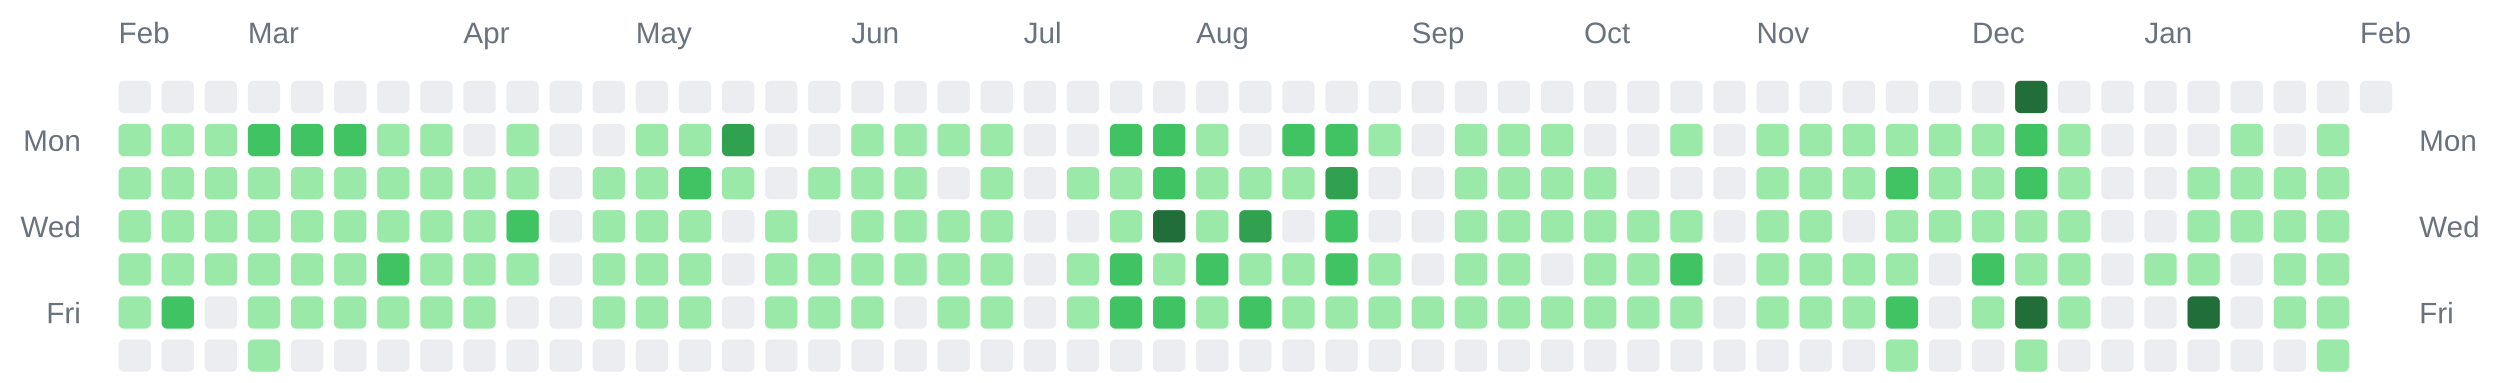
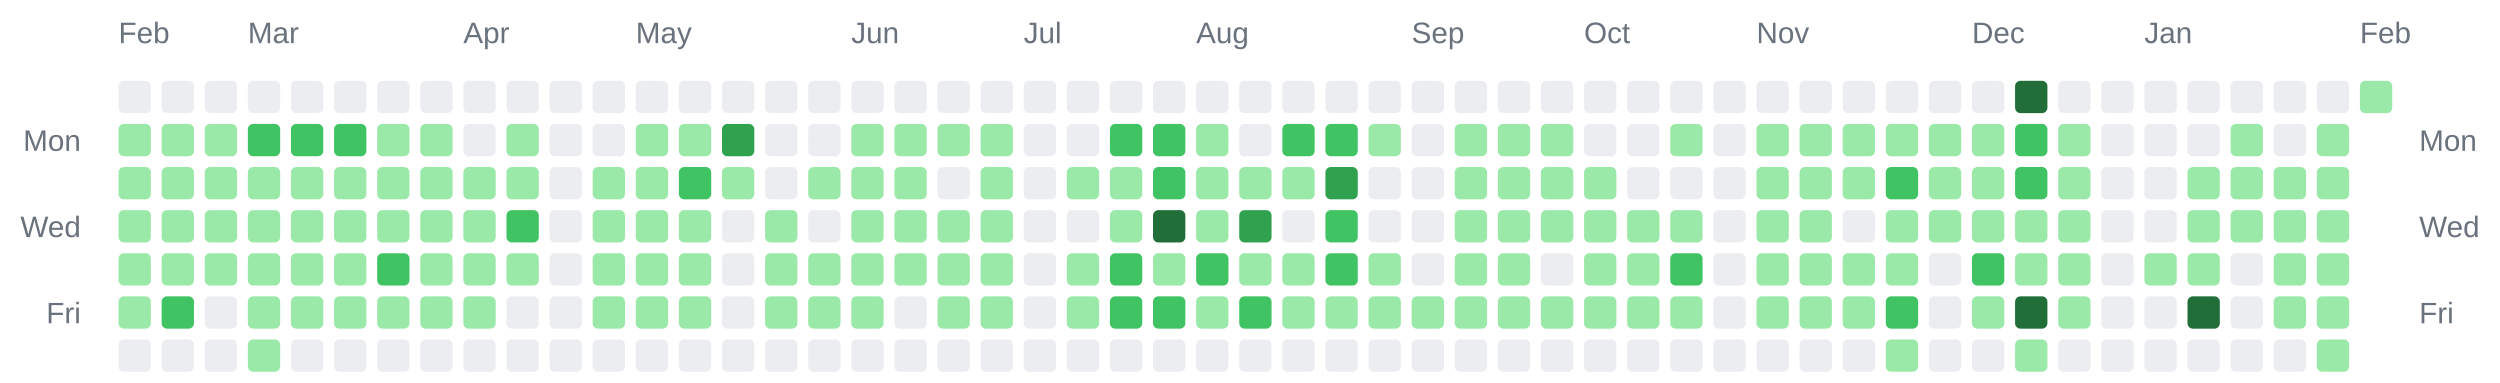
<svg xmlns="http://www.w3.org/2000/svg" width="928" height="142" viewBox="0 0 928 142" role="img" aria-label="Combined contributions calendar for donken and donken-lilly">
  <rect width="100%" height="100%" fill="transparent" /> // regular
  
  
  
  <text x="44" y="16" font-family="Arial, Helvetica, sans-serif" font-size="11" fill="#6a737d">Feb</text>
  <text x="92" y="16" font-family="Arial, Helvetica, sans-serif" font-size="11" fill="#6a737d">Mar</text>
  <text x="172" y="16" font-family="Arial, Helvetica, sans-serif" font-size="11" fill="#6a737d">Apr</text>
  <text x="236" y="16" font-family="Arial, Helvetica, sans-serif" font-size="11" fill="#6a737d">May</text>
  <text x="316" y="16" font-family="Arial, Helvetica, sans-serif" font-size="11" fill="#6a737d">Jun</text>
  <text x="380" y="16" font-family="Arial, Helvetica, sans-serif" font-size="11" fill="#6a737d">Jul</text>
  <text x="444" y="16" font-family="Arial, Helvetica, sans-serif" font-size="11" fill="#6a737d">Aug</text>
  <text x="524" y="16" font-family="Arial, Helvetica, sans-serif" font-size="11" fill="#6a737d">Sep</text>
  <text x="588" y="16" font-family="Arial, Helvetica, sans-serif" font-size="11" fill="#6a737d">Oct</text>
  <text x="652" y="16" font-family="Arial, Helvetica, sans-serif" font-size="11" fill="#6a737d">Nov</text>
  <text x="732" y="16" font-family="Arial, Helvetica, sans-serif" font-size="11" fill="#6a737d">Dec</text>
  <text x="796" y="16" font-family="Arial, Helvetica, sans-serif" font-size="11" fill="#6a737d">Jan</text>
  <text x="876" y="16" font-family="Arial, Helvetica, sans-serif" font-size="11" fill="#6a737d">Feb</text>
  <text x="30" y="56" text-anchor="end" font-family="Arial, Helvetica, sans-serif" font-size="11" fill="#6a737d">Mon</text>
  <text x="898" y="56" text-anchor="start" font-family="Arial, Helvetica, sans-serif" font-size="11" fill="#6a737d">Mon</text>
  <text x="30" y="88" text-anchor="end" font-family="Arial, Helvetica, sans-serif" font-size="11" fill="#6a737d">Wed</text>
  <text x="898" y="88" text-anchor="start" font-family="Arial, Helvetica, sans-serif" font-size="11" fill="#6a737d">Wed</text>
  <text x="30" y="120" text-anchor="end" font-family="Arial, Helvetica, sans-serif" font-size="11" fill="#6a737d">Fri</text>
  <text x="898" y="120" text-anchor="start" font-family="Arial, Helvetica, sans-serif" font-size="11" fill="#6a737d">Fri</text>
  <rect x="44" y="30" width="12" height="12" rx="2" ry="2" fill="#ebedf0" />
  <rect x="44" y="46" width="12" height="12" rx="2" ry="2" fill="#9be9a8" />
  <rect x="44" y="62" width="12" height="12" rx="2" ry="2" fill="#9be9a8" />
  <rect x="44" y="78" width="12" height="12" rx="2" ry="2" fill="#9be9a8" />
  <rect x="44" y="94" width="12" height="12" rx="2" ry="2" fill="#9be9a8" />
  <rect x="44" y="110" width="12" height="12" rx="2" ry="2" fill="#9be9a8" />
  <rect x="44" y="126" width="12" height="12" rx="2" ry="2" fill="#ebedf0" />
  <rect x="60" y="30" width="12" height="12" rx="2" ry="2" fill="#ebedf0" />
  <rect x="60" y="46" width="12" height="12" rx="2" ry="2" fill="#9be9a8" />
  <rect x="60" y="62" width="12" height="12" rx="2" ry="2" fill="#9be9a8" />
  <rect x="60" y="78" width="12" height="12" rx="2" ry="2" fill="#9be9a8" />
  <rect x="60" y="94" width="12" height="12" rx="2" ry="2" fill="#9be9a8" />
  <rect x="60" y="110" width="12" height="12" rx="2" ry="2" fill="#40c463" />
  <rect x="60" y="126" width="12" height="12" rx="2" ry="2" fill="#ebedf0" />
  <rect x="76" y="30" width="12" height="12" rx="2" ry="2" fill="#ebedf0" />
  <rect x="76" y="46" width="12" height="12" rx="2" ry="2" fill="#9be9a8" />
  <rect x="76" y="62" width="12" height="12" rx="2" ry="2" fill="#9be9a8" />
  <rect x="76" y="78" width="12" height="12" rx="2" ry="2" fill="#9be9a8" />
  <rect x="76" y="94" width="12" height="12" rx="2" ry="2" fill="#9be9a8" />
  <rect x="76" y="110" width="12" height="12" rx="2" ry="2" fill="#ebedf0" />
  <rect x="76" y="126" width="12" height="12" rx="2" ry="2" fill="#ebedf0" />
  <rect x="92" y="30" width="12" height="12" rx="2" ry="2" fill="#ebedf0" />
  <rect x="92" y="46" width="12" height="12" rx="2" ry="2" fill="#40c463" />
  <rect x="92" y="62" width="12" height="12" rx="2" ry="2" fill="#9be9a8" />
  <rect x="92" y="78" width="12" height="12" rx="2" ry="2" fill="#9be9a8" />
  <rect x="92" y="94" width="12" height="12" rx="2" ry="2" fill="#9be9a8" />
  <rect x="92" y="110" width="12" height="12" rx="2" ry="2" fill="#9be9a8" />
  <rect x="92" y="126" width="12" height="12" rx="2" ry="2" fill="#9be9a8" />
  <rect x="108" y="30" width="12" height="12" rx="2" ry="2" fill="#ebedf0" />
  <rect x="108" y="46" width="12" height="12" rx="2" ry="2" fill="#40c463" />
  <rect x="108" y="62" width="12" height="12" rx="2" ry="2" fill="#9be9a8" />
  <rect x="108" y="78" width="12" height="12" rx="2" ry="2" fill="#9be9a8" />
  <rect x="108" y="94" width="12" height="12" rx="2" ry="2" fill="#9be9a8" />
  <rect x="108" y="110" width="12" height="12" rx="2" ry="2" fill="#9be9a8" />
  <rect x="108" y="126" width="12" height="12" rx="2" ry="2" fill="#ebedf0" />
  <rect x="124" y="30" width="12" height="12" rx="2" ry="2" fill="#ebedf0" />
  <rect x="124" y="46" width="12" height="12" rx="2" ry="2" fill="#40c463" />
  <rect x="124" y="62" width="12" height="12" rx="2" ry="2" fill="#9be9a8" />
  <rect x="124" y="78" width="12" height="12" rx="2" ry="2" fill="#9be9a8" />
  <rect x="124" y="94" width="12" height="12" rx="2" ry="2" fill="#9be9a8" />
  <rect x="124" y="110" width="12" height="12" rx="2" ry="2" fill="#9be9a8" />
  <rect x="124" y="126" width="12" height="12" rx="2" ry="2" fill="#ebedf0" />
  <rect x="140" y="30" width="12" height="12" rx="2" ry="2" fill="#ebedf0" />
  <rect x="140" y="46" width="12" height="12" rx="2" ry="2" fill="#9be9a8" />
  <rect x="140" y="62" width="12" height="12" rx="2" ry="2" fill="#9be9a8" />
  <rect x="140" y="78" width="12" height="12" rx="2" ry="2" fill="#9be9a8" />
  <rect x="140" y="94" width="12" height="12" rx="2" ry="2" fill="#40c463" />
  <rect x="140" y="110" width="12" height="12" rx="2" ry="2" fill="#9be9a8" />
  <rect x="140" y="126" width="12" height="12" rx="2" ry="2" fill="#ebedf0" />
  <rect x="156" y="30" width="12" height="12" rx="2" ry="2" fill="#ebedf0" />
  <rect x="156" y="46" width="12" height="12" rx="2" ry="2" fill="#9be9a8" />
  <rect x="156" y="62" width="12" height="12" rx="2" ry="2" fill="#9be9a8" />
  <rect x="156" y="78" width="12" height="12" rx="2" ry="2" fill="#9be9a8" />
  <rect x="156" y="94" width="12" height="12" rx="2" ry="2" fill="#9be9a8" />
  <rect x="156" y="110" width="12" height="12" rx="2" ry="2" fill="#9be9a8" />
  <rect x="156" y="126" width="12" height="12" rx="2" ry="2" fill="#ebedf0" />
  <rect x="172" y="30" width="12" height="12" rx="2" ry="2" fill="#ebedf0" />
  <rect x="172" y="46" width="12" height="12" rx="2" ry="2" fill="#ebedf0" />
  <rect x="172" y="62" width="12" height="12" rx="2" ry="2" fill="#9be9a8" />
  <rect x="172" y="78" width="12" height="12" rx="2" ry="2" fill="#9be9a8" />
  <rect x="172" y="94" width="12" height="12" rx="2" ry="2" fill="#9be9a8" />
  <rect x="172" y="110" width="12" height="12" rx="2" ry="2" fill="#9be9a8" />
  <rect x="172" y="126" width="12" height="12" rx="2" ry="2" fill="#ebedf0" />
  <rect x="188" y="30" width="12" height="12" rx="2" ry="2" fill="#ebedf0" />
  <rect x="188" y="46" width="12" height="12" rx="2" ry="2" fill="#9be9a8" />
  <rect x="188" y="62" width="12" height="12" rx="2" ry="2" fill="#9be9a8" />
  <rect x="188" y="78" width="12" height="12" rx="2" ry="2" fill="#40c463" />
  <rect x="188" y="94" width="12" height="12" rx="2" ry="2" fill="#9be9a8" />
  <rect x="188" y="110" width="12" height="12" rx="2" ry="2" fill="#ebedf0" />
  <rect x="188" y="126" width="12" height="12" rx="2" ry="2" fill="#ebedf0" />
  <rect x="204" y="30" width="12" height="12" rx="2" ry="2" fill="#ebedf0" />
  <rect x="204" y="46" width="12" height="12" rx="2" ry="2" fill="#ebedf0" />
  <rect x="204" y="62" width="12" height="12" rx="2" ry="2" fill="#ebedf0" />
  <rect x="204" y="78" width="12" height="12" rx="2" ry="2" fill="#ebedf0" />
  <rect x="204" y="94" width="12" height="12" rx="2" ry="2" fill="#ebedf0" />
  <rect x="204" y="110" width="12" height="12" rx="2" ry="2" fill="#ebedf0" />
  <rect x="204" y="126" width="12" height="12" rx="2" ry="2" fill="#ebedf0" />
  <rect x="220" y="30" width="12" height="12" rx="2" ry="2" fill="#ebedf0" />
  <rect x="220" y="46" width="12" height="12" rx="2" ry="2" fill="#ebedf0" />
  <rect x="220" y="62" width="12" height="12" rx="2" ry="2" fill="#9be9a8" />
  <rect x="220" y="78" width="12" height="12" rx="2" ry="2" fill="#9be9a8" />
  <rect x="220" y="94" width="12" height="12" rx="2" ry="2" fill="#9be9a8" />
  <rect x="220" y="110" width="12" height="12" rx="2" ry="2" fill="#9be9a8" />
  <rect x="220" y="126" width="12" height="12" rx="2" ry="2" fill="#ebedf0" />
  <rect x="236" y="30" width="12" height="12" rx="2" ry="2" fill="#ebedf0" />
  <rect x="236" y="46" width="12" height="12" rx="2" ry="2" fill="#9be9a8" />
  <rect x="236" y="62" width="12" height="12" rx="2" ry="2" fill="#9be9a8" />
  <rect x="236" y="78" width="12" height="12" rx="2" ry="2" fill="#9be9a8" />
  <rect x="236" y="94" width="12" height="12" rx="2" ry="2" fill="#9be9a8" />
  <rect x="236" y="110" width="12" height="12" rx="2" ry="2" fill="#9be9a8" />
  <rect x="236" y="126" width="12" height="12" rx="2" ry="2" fill="#ebedf0" />
  <rect x="252" y="30" width="12" height="12" rx="2" ry="2" fill="#ebedf0" />
  <rect x="252" y="46" width="12" height="12" rx="2" ry="2" fill="#9be9a8" />
  <rect x="252" y="62" width="12" height="12" rx="2" ry="2" fill="#40c463" />
  <rect x="252" y="78" width="12" height="12" rx="2" ry="2" fill="#9be9a8" />
  <rect x="252" y="94" width="12" height="12" rx="2" ry="2" fill="#9be9a8" />
  <rect x="252" y="110" width="12" height="12" rx="2" ry="2" fill="#9be9a8" />
  <rect x="252" y="126" width="12" height="12" rx="2" ry="2" fill="#ebedf0" />
  <rect x="268" y="30" width="12" height="12" rx="2" ry="2" fill="#ebedf0" />
  <rect x="268" y="46" width="12" height="12" rx="2" ry="2" fill="#30a14e" />
  <rect x="268" y="62" width="12" height="12" rx="2" ry="2" fill="#9be9a8" />
  <rect x="268" y="78" width="12" height="12" rx="2" ry="2" fill="#ebedf0" />
  <rect x="268" y="94" width="12" height="12" rx="2" ry="2" fill="#ebedf0" />
  <rect x="268" y="110" width="12" height="12" rx="2" ry="2" fill="#ebedf0" />
  <rect x="268" y="126" width="12" height="12" rx="2" ry="2" fill="#ebedf0" />
  <rect x="284" y="30" width="12" height="12" rx="2" ry="2" fill="#ebedf0" />
  <rect x="284" y="46" width="12" height="12" rx="2" ry="2" fill="#ebedf0" />
  <rect x="284" y="62" width="12" height="12" rx="2" ry="2" fill="#ebedf0" />
  <rect x="284" y="78" width="12" height="12" rx="2" ry="2" fill="#9be9a8" />
  <rect x="284" y="94" width="12" height="12" rx="2" ry="2" fill="#9be9a8" />
  <rect x="284" y="110" width="12" height="12" rx="2" ry="2" fill="#9be9a8" />
  <rect x="284" y="126" width="12" height="12" rx="2" ry="2" fill="#ebedf0" />
  <rect x="300" y="30" width="12" height="12" rx="2" ry="2" fill="#ebedf0" />
  <rect x="300" y="46" width="12" height="12" rx="2" ry="2" fill="#ebedf0" />
  <rect x="300" y="62" width="12" height="12" rx="2" ry="2" fill="#9be9a8" />
  <rect x="300" y="78" width="12" height="12" rx="2" ry="2" fill="#ebedf0" />
  <rect x="300" y="94" width="12" height="12" rx="2" ry="2" fill="#9be9a8" />
  <rect x="300" y="110" width="12" height="12" rx="2" ry="2" fill="#9be9a8" />
  <rect x="300" y="126" width="12" height="12" rx="2" ry="2" fill="#ebedf0" />
  <rect x="316" y="30" width="12" height="12" rx="2" ry="2" fill="#ebedf0" />
  <rect x="316" y="46" width="12" height="12" rx="2" ry="2" fill="#9be9a8" />
  <rect x="316" y="62" width="12" height="12" rx="2" ry="2" fill="#9be9a8" />
  <rect x="316" y="78" width="12" height="12" rx="2" ry="2" fill="#9be9a8" />
  <rect x="316" y="94" width="12" height="12" rx="2" ry="2" fill="#9be9a8" />
  <rect x="316" y="110" width="12" height="12" rx="2" ry="2" fill="#9be9a8" />
  <rect x="316" y="126" width="12" height="12" rx="2" ry="2" fill="#ebedf0" />
  <rect x="332" y="30" width="12" height="12" rx="2" ry="2" fill="#ebedf0" />
  <rect x="332" y="46" width="12" height="12" rx="2" ry="2" fill="#9be9a8" />
  <rect x="332" y="62" width="12" height="12" rx="2" ry="2" fill="#9be9a8" />
  <rect x="332" y="78" width="12" height="12" rx="2" ry="2" fill="#9be9a8" />
  <rect x="332" y="94" width="12" height="12" rx="2" ry="2" fill="#9be9a8" />
  <rect x="332" y="110" width="12" height="12" rx="2" ry="2" fill="#ebedf0" />
  <rect x="332" y="126" width="12" height="12" rx="2" ry="2" fill="#ebedf0" />
  <rect x="348" y="30" width="12" height="12" rx="2" ry="2" fill="#ebedf0" />
  <rect x="348" y="46" width="12" height="12" rx="2" ry="2" fill="#9be9a8" />
  <rect x="348" y="62" width="12" height="12" rx="2" ry="2" fill="#ebedf0" />
  <rect x="348" y="78" width="12" height="12" rx="2" ry="2" fill="#9be9a8" />
  <rect x="348" y="94" width="12" height="12" rx="2" ry="2" fill="#9be9a8" />
  <rect x="348" y="110" width="12" height="12" rx="2" ry="2" fill="#9be9a8" />
  <rect x="348" y="126" width="12" height="12" rx="2" ry="2" fill="#ebedf0" />
  <rect x="364" y="30" width="12" height="12" rx="2" ry="2" fill="#ebedf0" />
  <rect x="364" y="46" width="12" height="12" rx="2" ry="2" fill="#9be9a8" />
  <rect x="364" y="62" width="12" height="12" rx="2" ry="2" fill="#9be9a8" />
  <rect x="364" y="78" width="12" height="12" rx="2" ry="2" fill="#9be9a8" />
  <rect x="364" y="94" width="12" height="12" rx="2" ry="2" fill="#9be9a8" />
  <rect x="364" y="110" width="12" height="12" rx="2" ry="2" fill="#9be9a8" />
  <rect x="364" y="126" width="12" height="12" rx="2" ry="2" fill="#ebedf0" />
  <rect x="380" y="30" width="12" height="12" rx="2" ry="2" fill="#ebedf0" />
  <rect x="380" y="46" width="12" height="12" rx="2" ry="2" fill="#ebedf0" />
  <rect x="380" y="62" width="12" height="12" rx="2" ry="2" fill="#ebedf0" />
  <rect x="380" y="78" width="12" height="12" rx="2" ry="2" fill="#ebedf0" />
  <rect x="380" y="94" width="12" height="12" rx="2" ry="2" fill="#ebedf0" />
  <rect x="380" y="110" width="12" height="12" rx="2" ry="2" fill="#ebedf0" />
  <rect x="380" y="126" width="12" height="12" rx="2" ry="2" fill="#ebedf0" />
  <rect x="396" y="30" width="12" height="12" rx="2" ry="2" fill="#ebedf0" />
  <rect x="396" y="46" width="12" height="12" rx="2" ry="2" fill="#ebedf0" />
  <rect x="396" y="62" width="12" height="12" rx="2" ry="2" fill="#9be9a8" />
  <rect x="396" y="78" width="12" height="12" rx="2" ry="2" fill="#ebedf0" />
  <rect x="396" y="94" width="12" height="12" rx="2" ry="2" fill="#9be9a8" />
  <rect x="396" y="110" width="12" height="12" rx="2" ry="2" fill="#9be9a8" />
  <rect x="396" y="126" width="12" height="12" rx="2" ry="2" fill="#ebedf0" />
  <rect x="412" y="30" width="12" height="12" rx="2" ry="2" fill="#ebedf0" />
  <rect x="412" y="46" width="12" height="12" rx="2" ry="2" fill="#40c463" />
  <rect x="412" y="62" width="12" height="12" rx="2" ry="2" fill="#9be9a8" />
  <rect x="412" y="78" width="12" height="12" rx="2" ry="2" fill="#9be9a8" />
  <rect x="412" y="94" width="12" height="12" rx="2" ry="2" fill="#40c463" />
  <rect x="412" y="110" width="12" height="12" rx="2" ry="2" fill="#40c463" />
  <rect x="412" y="126" width="12" height="12" rx="2" ry="2" fill="#ebedf0" />
  <rect x="428" y="30" width="12" height="12" rx="2" ry="2" fill="#ebedf0" />
  <rect x="428" y="46" width="12" height="12" rx="2" ry="2" fill="#40c463" />
  <rect x="428" y="62" width="12" height="12" rx="2" ry="2" fill="#40c463" />
  <rect x="428" y="78" width="12" height="12" rx="2" ry="2" fill="#216e39" />
  <rect x="428" y="94" width="12" height="12" rx="2" ry="2" fill="#9be9a8" />
  <rect x="428" y="110" width="12" height="12" rx="2" ry="2" fill="#40c463" />
  <rect x="428" y="126" width="12" height="12" rx="2" ry="2" fill="#ebedf0" />
  <rect x="444" y="30" width="12" height="12" rx="2" ry="2" fill="#ebedf0" />
  <rect x="444" y="46" width="12" height="12" rx="2" ry="2" fill="#9be9a8" />
  <rect x="444" y="62" width="12" height="12" rx="2" ry="2" fill="#9be9a8" />
  <rect x="444" y="78" width="12" height="12" rx="2" ry="2" fill="#9be9a8" />
  <rect x="444" y="94" width="12" height="12" rx="2" ry="2" fill="#40c463" />
  <rect x="444" y="110" width="12" height="12" rx="2" ry="2" fill="#9be9a8" />
  <rect x="444" y="126" width="12" height="12" rx="2" ry="2" fill="#ebedf0" />
  <rect x="460" y="30" width="12" height="12" rx="2" ry="2" fill="#ebedf0" />
  <rect x="460" y="46" width="12" height="12" rx="2" ry="2" fill="#ebedf0" />
  <rect x="460" y="62" width="12" height="12" rx="2" ry="2" fill="#9be9a8" />
  <rect x="460" y="78" width="12" height="12" rx="2" ry="2" fill="#30a14e" />
  <rect x="460" y="94" width="12" height="12" rx="2" ry="2" fill="#9be9a8" />
  <rect x="460" y="110" width="12" height="12" rx="2" ry="2" fill="#40c463" />
  <rect x="460" y="126" width="12" height="12" rx="2" ry="2" fill="#ebedf0" />
  <rect x="476" y="30" width="12" height="12" rx="2" ry="2" fill="#ebedf0" />
  <rect x="476" y="46" width="12" height="12" rx="2" ry="2" fill="#40c463" />
  <rect x="476" y="62" width="12" height="12" rx="2" ry="2" fill="#9be9a8" />
  <rect x="476" y="78" width="12" height="12" rx="2" ry="2" fill="#ebedf0" />
  <rect x="476" y="94" width="12" height="12" rx="2" ry="2" fill="#9be9a8" />
  <rect x="476" y="110" width="12" height="12" rx="2" ry="2" fill="#9be9a8" />
  <rect x="476" y="126" width="12" height="12" rx="2" ry="2" fill="#ebedf0" />
  <rect x="492" y="30" width="12" height="12" rx="2" ry="2" fill="#ebedf0" />
  <rect x="492" y="46" width="12" height="12" rx="2" ry="2" fill="#40c463" />
  <rect x="492" y="62" width="12" height="12" rx="2" ry="2" fill="#30a14e" />
  <rect x="492" y="78" width="12" height="12" rx="2" ry="2" fill="#40c463" />
  <rect x="492" y="94" width="12" height="12" rx="2" ry="2" fill="#40c463" />
  <rect x="492" y="110" width="12" height="12" rx="2" ry="2" fill="#9be9a8" />
  <rect x="492" y="126" width="12" height="12" rx="2" ry="2" fill="#ebedf0" />
  <rect x="508" y="30" width="12" height="12" rx="2" ry="2" fill="#ebedf0" />
  <rect x="508" y="46" width="12" height="12" rx="2" ry="2" fill="#9be9a8" />
  <rect x="508" y="62" width="12" height="12" rx="2" ry="2" fill="#ebedf0" />
  <rect x="508" y="78" width="12" height="12" rx="2" ry="2" fill="#ebedf0" />
  <rect x="508" y="94" width="12" height="12" rx="2" ry="2" fill="#9be9a8" />
  <rect x="508" y="110" width="12" height="12" rx="2" ry="2" fill="#9be9a8" />
  <rect x="508" y="126" width="12" height="12" rx="2" ry="2" fill="#ebedf0" />
  <rect x="524" y="30" width="12" height="12" rx="2" ry="2" fill="#ebedf0" />
  <rect x="524" y="46" width="12" height="12" rx="2" ry="2" fill="#ebedf0" />
  <rect x="524" y="62" width="12" height="12" rx="2" ry="2" fill="#ebedf0" />
  <rect x="524" y="78" width="12" height="12" rx="2" ry="2" fill="#ebedf0" />
  <rect x="524" y="94" width="12" height="12" rx="2" ry="2" fill="#ebedf0" />
  <rect x="524" y="110" width="12" height="12" rx="2" ry="2" fill="#9be9a8" />
  <rect x="524" y="126" width="12" height="12" rx="2" ry="2" fill="#ebedf0" />
  <rect x="540" y="30" width="12" height="12" rx="2" ry="2" fill="#ebedf0" />
  <rect x="540" y="46" width="12" height="12" rx="2" ry="2" fill="#9be9a8" />
  <rect x="540" y="62" width="12" height="12" rx="2" ry="2" fill="#9be9a8" />
  <rect x="540" y="78" width="12" height="12" rx="2" ry="2" fill="#9be9a8" />
  <rect x="540" y="94" width="12" height="12" rx="2" ry="2" fill="#9be9a8" />
  <rect x="540" y="110" width="12" height="12" rx="2" ry="2" fill="#9be9a8" />
  <rect x="540" y="126" width="12" height="12" rx="2" ry="2" fill="#ebedf0" />
  <rect x="556" y="30" width="12" height="12" rx="2" ry="2" fill="#ebedf0" />
  <rect x="556" y="46" width="12" height="12" rx="2" ry="2" fill="#9be9a8" />
  <rect x="556" y="62" width="12" height="12" rx="2" ry="2" fill="#9be9a8" />
  <rect x="556" y="78" width="12" height="12" rx="2" ry="2" fill="#9be9a8" />
  <rect x="556" y="94" width="12" height="12" rx="2" ry="2" fill="#9be9a8" />
  <rect x="556" y="110" width="12" height="12" rx="2" ry="2" fill="#9be9a8" />
  <rect x="556" y="126" width="12" height="12" rx="2" ry="2" fill="#ebedf0" />
  <rect x="572" y="30" width="12" height="12" rx="2" ry="2" fill="#ebedf0" />
  <rect x="572" y="46" width="12" height="12" rx="2" ry="2" fill="#9be9a8" />
  <rect x="572" y="62" width="12" height="12" rx="2" ry="2" fill="#9be9a8" />
  <rect x="572" y="78" width="12" height="12" rx="2" ry="2" fill="#9be9a8" />
  <rect x="572" y="94" width="12" height="12" rx="2" ry="2" fill="#ebedf0" />
  <rect x="572" y="110" width="12" height="12" rx="2" ry="2" fill="#9be9a8" />
  <rect x="572" y="126" width="12" height="12" rx="2" ry="2" fill="#ebedf0" />
  <rect x="588" y="30" width="12" height="12" rx="2" ry="2" fill="#ebedf0" />
  <rect x="588" y="46" width="12" height="12" rx="2" ry="2" fill="#ebedf0" />
  <rect x="588" y="62" width="12" height="12" rx="2" ry="2" fill="#9be9a8" />
  <rect x="588" y="78" width="12" height="12" rx="2" ry="2" fill="#9be9a8" />
  <rect x="588" y="94" width="12" height="12" rx="2" ry="2" fill="#9be9a8" />
  <rect x="588" y="110" width="12" height="12" rx="2" ry="2" fill="#9be9a8" />
  <rect x="588" y="126" width="12" height="12" rx="2" ry="2" fill="#ebedf0" />
  <rect x="604" y="30" width="12" height="12" rx="2" ry="2" fill="#ebedf0" />
  <rect x="604" y="46" width="12" height="12" rx="2" ry="2" fill="#ebedf0" />
  <rect x="604" y="62" width="12" height="12" rx="2" ry="2" fill="#ebedf0" />
  <rect x="604" y="78" width="12" height="12" rx="2" ry="2" fill="#9be9a8" />
  <rect x="604" y="94" width="12" height="12" rx="2" ry="2" fill="#9be9a8" />
  <rect x="604" y="110" width="12" height="12" rx="2" ry="2" fill="#9be9a8" />
  <rect x="604" y="126" width="12" height="12" rx="2" ry="2" fill="#ebedf0" />
  <rect x="620" y="30" width="12" height="12" rx="2" ry="2" fill="#ebedf0" />
  <rect x="620" y="46" width="12" height="12" rx="2" ry="2" fill="#9be9a8" />
  <rect x="620" y="62" width="12" height="12" rx="2" ry="2" fill="#ebedf0" />
  <rect x="620" y="78" width="12" height="12" rx="2" ry="2" fill="#9be9a8" />
  <rect x="620" y="94" width="12" height="12" rx="2" ry="2" fill="#40c463" />
  <rect x="620" y="110" width="12" height="12" rx="2" ry="2" fill="#9be9a8" />
  <rect x="620" y="126" width="12" height="12" rx="2" ry="2" fill="#ebedf0" />
  <rect x="636" y="30" width="12" height="12" rx="2" ry="2" fill="#ebedf0" />
  <rect x="636" y="46" width="12" height="12" rx="2" ry="2" fill="#ebedf0" />
  <rect x="636" y="62" width="12" height="12" rx="2" ry="2" fill="#ebedf0" />
  <rect x="636" y="78" width="12" height="12" rx="2" ry="2" fill="#ebedf0" />
  <rect x="636" y="94" width="12" height="12" rx="2" ry="2" fill="#ebedf0" />
  <rect x="636" y="110" width="12" height="12" rx="2" ry="2" fill="#ebedf0" />
  <rect x="636" y="126" width="12" height="12" rx="2" ry="2" fill="#ebedf0" />
  <rect x="652" y="30" width="12" height="12" rx="2" ry="2" fill="#ebedf0" />
  <rect x="652" y="46" width="12" height="12" rx="2" ry="2" fill="#9be9a8" />
  <rect x="652" y="62" width="12" height="12" rx="2" ry="2" fill="#9be9a8" />
  <rect x="652" y="78" width="12" height="12" rx="2" ry="2" fill="#9be9a8" />
  <rect x="652" y="94" width="12" height="12" rx="2" ry="2" fill="#9be9a8" />
  <rect x="652" y="110" width="12" height="12" rx="2" ry="2" fill="#9be9a8" />
  <rect x="652" y="126" width="12" height="12" rx="2" ry="2" fill="#ebedf0" />
  <rect x="668" y="30" width="12" height="12" rx="2" ry="2" fill="#ebedf0" />
  <rect x="668" y="46" width="12" height="12" rx="2" ry="2" fill="#9be9a8" />
  <rect x="668" y="62" width="12" height="12" rx="2" ry="2" fill="#9be9a8" />
  <rect x="668" y="78" width="12" height="12" rx="2" ry="2" fill="#9be9a8" />
  <rect x="668" y="94" width="12" height="12" rx="2" ry="2" fill="#9be9a8" />
  <rect x="668" y="110" width="12" height="12" rx="2" ry="2" fill="#9be9a8" />
  <rect x="668" y="126" width="12" height="12" rx="2" ry="2" fill="#ebedf0" />
  <rect x="684" y="30" width="12" height="12" rx="2" ry="2" fill="#ebedf0" />
  <rect x="684" y="46" width="12" height="12" rx="2" ry="2" fill="#9be9a8" />
  <rect x="684" y="62" width="12" height="12" rx="2" ry="2" fill="#9be9a8" />
  <rect x="684" y="78" width="12" height="12" rx="2" ry="2" fill="#ebedf0" />
  <rect x="684" y="94" width="12" height="12" rx="2" ry="2" fill="#9be9a8" />
  <rect x="684" y="110" width="12" height="12" rx="2" ry="2" fill="#9be9a8" />
  <rect x="684" y="126" width="12" height="12" rx="2" ry="2" fill="#ebedf0" />
  <rect x="700" y="30" width="12" height="12" rx="2" ry="2" fill="#ebedf0" />
  <rect x="700" y="46" width="12" height="12" rx="2" ry="2" fill="#9be9a8" />
  <rect x="700" y="62" width="12" height="12" rx="2" ry="2" fill="#40c463" />
  <rect x="700" y="78" width="12" height="12" rx="2" ry="2" fill="#9be9a8" />
  <rect x="700" y="94" width="12" height="12" rx="2" ry="2" fill="#9be9a8" />
  <rect x="700" y="110" width="12" height="12" rx="2" ry="2" fill="#40c463" />
  <rect x="700" y="126" width="12" height="12" rx="2" ry="2" fill="#9be9a8" />
  <rect x="716" y="30" width="12" height="12" rx="2" ry="2" fill="#ebedf0" />
  <rect x="716" y="46" width="12" height="12" rx="2" ry="2" fill="#9be9a8" />
  <rect x="716" y="62" width="12" height="12" rx="2" ry="2" fill="#9be9a8" />
  <rect x="716" y="78" width="12" height="12" rx="2" ry="2" fill="#9be9a8" />
  <rect x="716" y="94" width="12" height="12" rx="2" ry="2" fill="#ebedf0" />
  <rect x="716" y="110" width="12" height="12" rx="2" ry="2" fill="#ebedf0" />
  <rect x="716" y="126" width="12" height="12" rx="2" ry="2" fill="#ebedf0" />
  <rect x="732" y="30" width="12" height="12" rx="2" ry="2" fill="#ebedf0" />
  <rect x="732" y="46" width="12" height="12" rx="2" ry="2" fill="#9be9a8" />
  <rect x="732" y="62" width="12" height="12" rx="2" ry="2" fill="#9be9a8" />
  <rect x="732" y="78" width="12" height="12" rx="2" ry="2" fill="#9be9a8" />
  <rect x="732" y="94" width="12" height="12" rx="2" ry="2" fill="#40c463" />
  <rect x="732" y="110" width="12" height="12" rx="2" ry="2" fill="#9be9a8" />
  <rect x="732" y="126" width="12" height="12" rx="2" ry="2" fill="#ebedf0" />
  <rect x="748" y="30" width="12" height="12" rx="2" ry="2" fill="#216e39" />
  <rect x="748" y="46" width="12" height="12" rx="2" ry="2" fill="#40c463" />
  <rect x="748" y="62" width="12" height="12" rx="2" ry="2" fill="#40c463" />
  <rect x="748" y="78" width="12" height="12" rx="2" ry="2" fill="#9be9a8" />
  <rect x="748" y="94" width="12" height="12" rx="2" ry="2" fill="#9be9a8" />
  <rect x="748" y="110" width="12" height="12" rx="2" ry="2" fill="#216e39" />
  <rect x="748" y="126" width="12" height="12" rx="2" ry="2" fill="#9be9a8" />
  <rect x="764" y="30" width="12" height="12" rx="2" ry="2" fill="#ebedf0" />
  <rect x="764" y="46" width="12" height="12" rx="2" ry="2" fill="#9be9a8" />
  <rect x="764" y="62" width="12" height="12" rx="2" ry="2" fill="#9be9a8" />
  <rect x="764" y="78" width="12" height="12" rx="2" ry="2" fill="#9be9a8" />
  <rect x="764" y="94" width="12" height="12" rx="2" ry="2" fill="#9be9a8" />
  <rect x="764" y="110" width="12" height="12" rx="2" ry="2" fill="#9be9a8" />
  <rect x="764" y="126" width="12" height="12" rx="2" ry="2" fill="#ebedf0" />
  <rect x="780" y="30" width="12" height="12" rx="2" ry="2" fill="#ebedf0" />
  <rect x="780" y="46" width="12" height="12" rx="2" ry="2" fill="#ebedf0" />
  <rect x="780" y="62" width="12" height="12" rx="2" ry="2" fill="#ebedf0" />
  <rect x="780" y="78" width="12" height="12" rx="2" ry="2" fill="#ebedf0" />
  <rect x="780" y="94" width="12" height="12" rx="2" ry="2" fill="#ebedf0" />
  <rect x="780" y="110" width="12" height="12" rx="2" ry="2" fill="#ebedf0" />
  <rect x="780" y="126" width="12" height="12" rx="2" ry="2" fill="#ebedf0" />
  <rect x="796" y="30" width="12" height="12" rx="2" ry="2" fill="#ebedf0" />
  <rect x="796" y="46" width="12" height="12" rx="2" ry="2" fill="#ebedf0" />
  <rect x="796" y="62" width="12" height="12" rx="2" ry="2" fill="#ebedf0" />
  <rect x="796" y="78" width="12" height="12" rx="2" ry="2" fill="#ebedf0" />
  <rect x="796" y="94" width="12" height="12" rx="2" ry="2" fill="#9be9a8" />
  <rect x="796" y="110" width="12" height="12" rx="2" ry="2" fill="#ebedf0" />
  <rect x="796" y="126" width="12" height="12" rx="2" ry="2" fill="#ebedf0" />
  <rect x="812" y="30" width="12" height="12" rx="2" ry="2" fill="#ebedf0" />
  <rect x="812" y="46" width="12" height="12" rx="2" ry="2" fill="#ebedf0" />
  <rect x="812" y="62" width="12" height="12" rx="2" ry="2" fill="#9be9a8" />
  <rect x="812" y="78" width="12" height="12" rx="2" ry="2" fill="#9be9a8" />
  <rect x="812" y="94" width="12" height="12" rx="2" ry="2" fill="#9be9a8" />
  <rect x="812" y="110" width="12" height="12" rx="2" ry="2" fill="#216e39" />
  <rect x="812" y="126" width="12" height="12" rx="2" ry="2" fill="#ebedf0" />
  <rect x="828" y="30" width="12" height="12" rx="2" ry="2" fill="#ebedf0" />
  <rect x="828" y="46" width="12" height="12" rx="2" ry="2" fill="#9be9a8" />
  <rect x="828" y="62" width="12" height="12" rx="2" ry="2" fill="#9be9a8" />
  <rect x="828" y="78" width="12" height="12" rx="2" ry="2" fill="#9be9a8" />
  <rect x="828" y="94" width="12" height="12" rx="2" ry="2" fill="#ebedf0" />
  <rect x="828" y="110" width="12" height="12" rx="2" ry="2" fill="#ebedf0" />
  <rect x="828" y="126" width="12" height="12" rx="2" ry="2" fill="#ebedf0" />
  <rect x="844" y="30" width="12" height="12" rx="2" ry="2" fill="#ebedf0" />
  <rect x="844" y="46" width="12" height="12" rx="2" ry="2" fill="#ebedf0" />
  <rect x="844" y="62" width="12" height="12" rx="2" ry="2" fill="#9be9a8" />
  <rect x="844" y="78" width="12" height="12" rx="2" ry="2" fill="#9be9a8" />
  <rect x="844" y="94" width="12" height="12" rx="2" ry="2" fill="#9be9a8" />
  <rect x="844" y="110" width="12" height="12" rx="2" ry="2" fill="#9be9a8" />
  <rect x="844" y="126" width="12" height="12" rx="2" ry="2" fill="#ebedf0" />
  <rect x="860" y="30" width="12" height="12" rx="2" ry="2" fill="#ebedf0" />
  <rect x="860" y="46" width="12" height="12" rx="2" ry="2" fill="#9be9a8" />
  <rect x="860" y="62" width="12" height="12" rx="2" ry="2" fill="#9be9a8" />
  <rect x="860" y="78" width="12" height="12" rx="2" ry="2" fill="#9be9a8" />
  <rect x="860" y="94" width="12" height="12" rx="2" ry="2" fill="#9be9a8" />
  <rect x="860" y="110" width="12" height="12" rx="2" ry="2" fill="#9be9a8" />
  <rect x="860" y="126" width="12" height="12" rx="2" ry="2" fill="#9be9a8" />
-   <rect x="876" y="30" width="12" height="12" rx="2" ry="2" fill="#ebedf0" />
+   <rect x="876" y="30" width="12" height="12" rx="2" ry="2" fill="#9be9a8" />
</svg>
